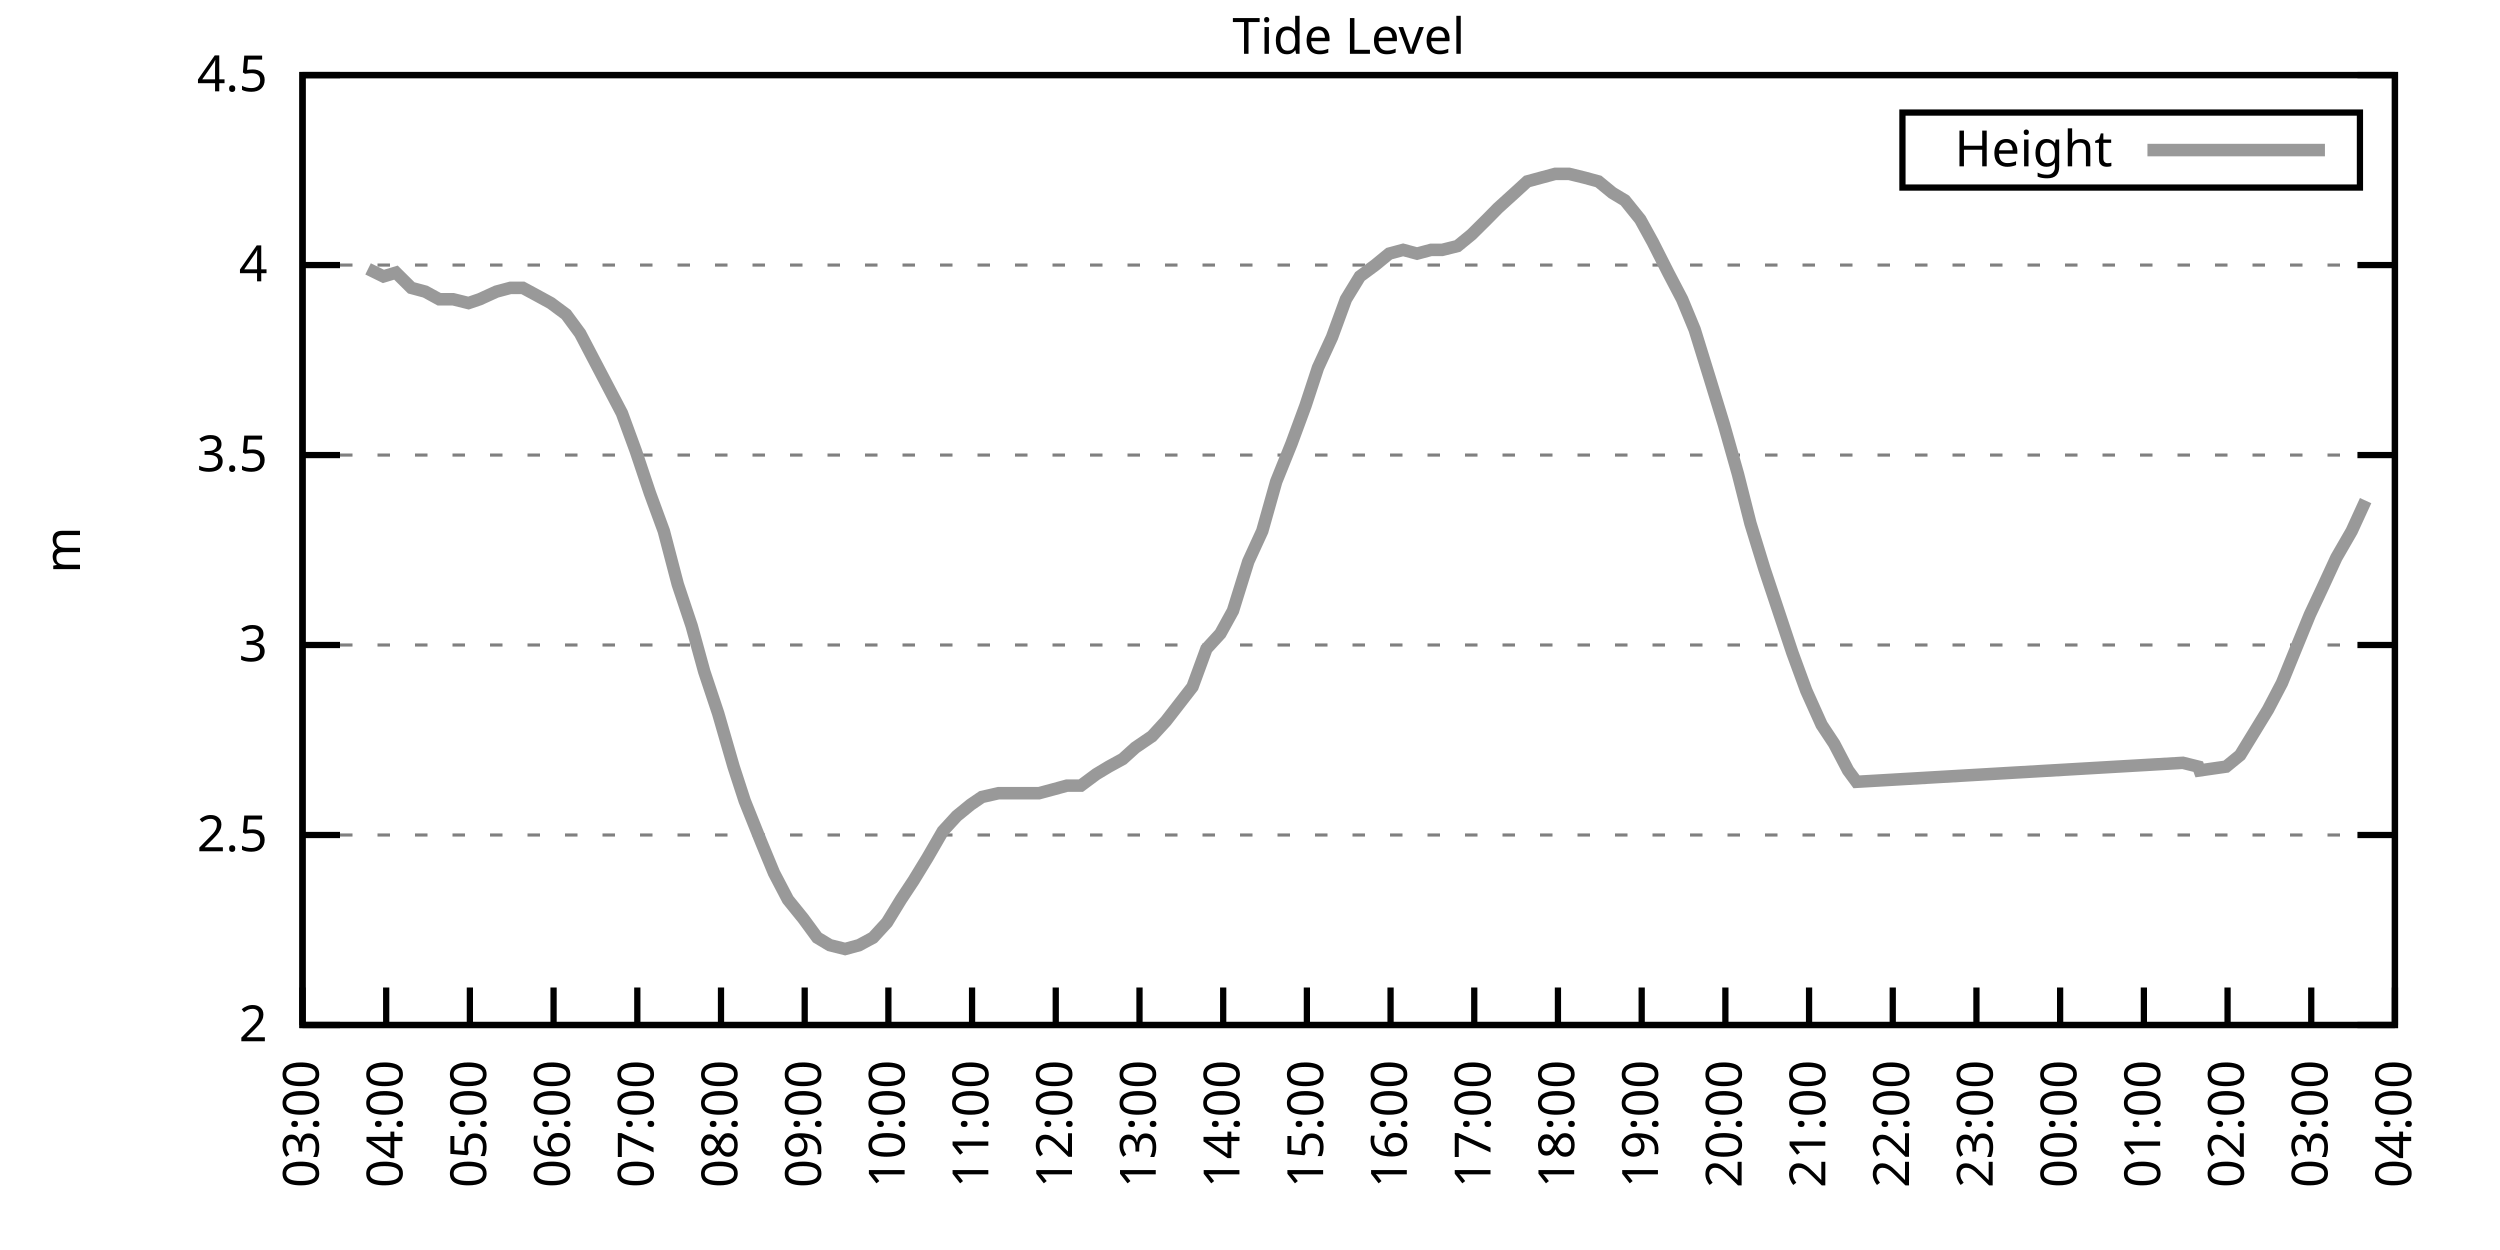
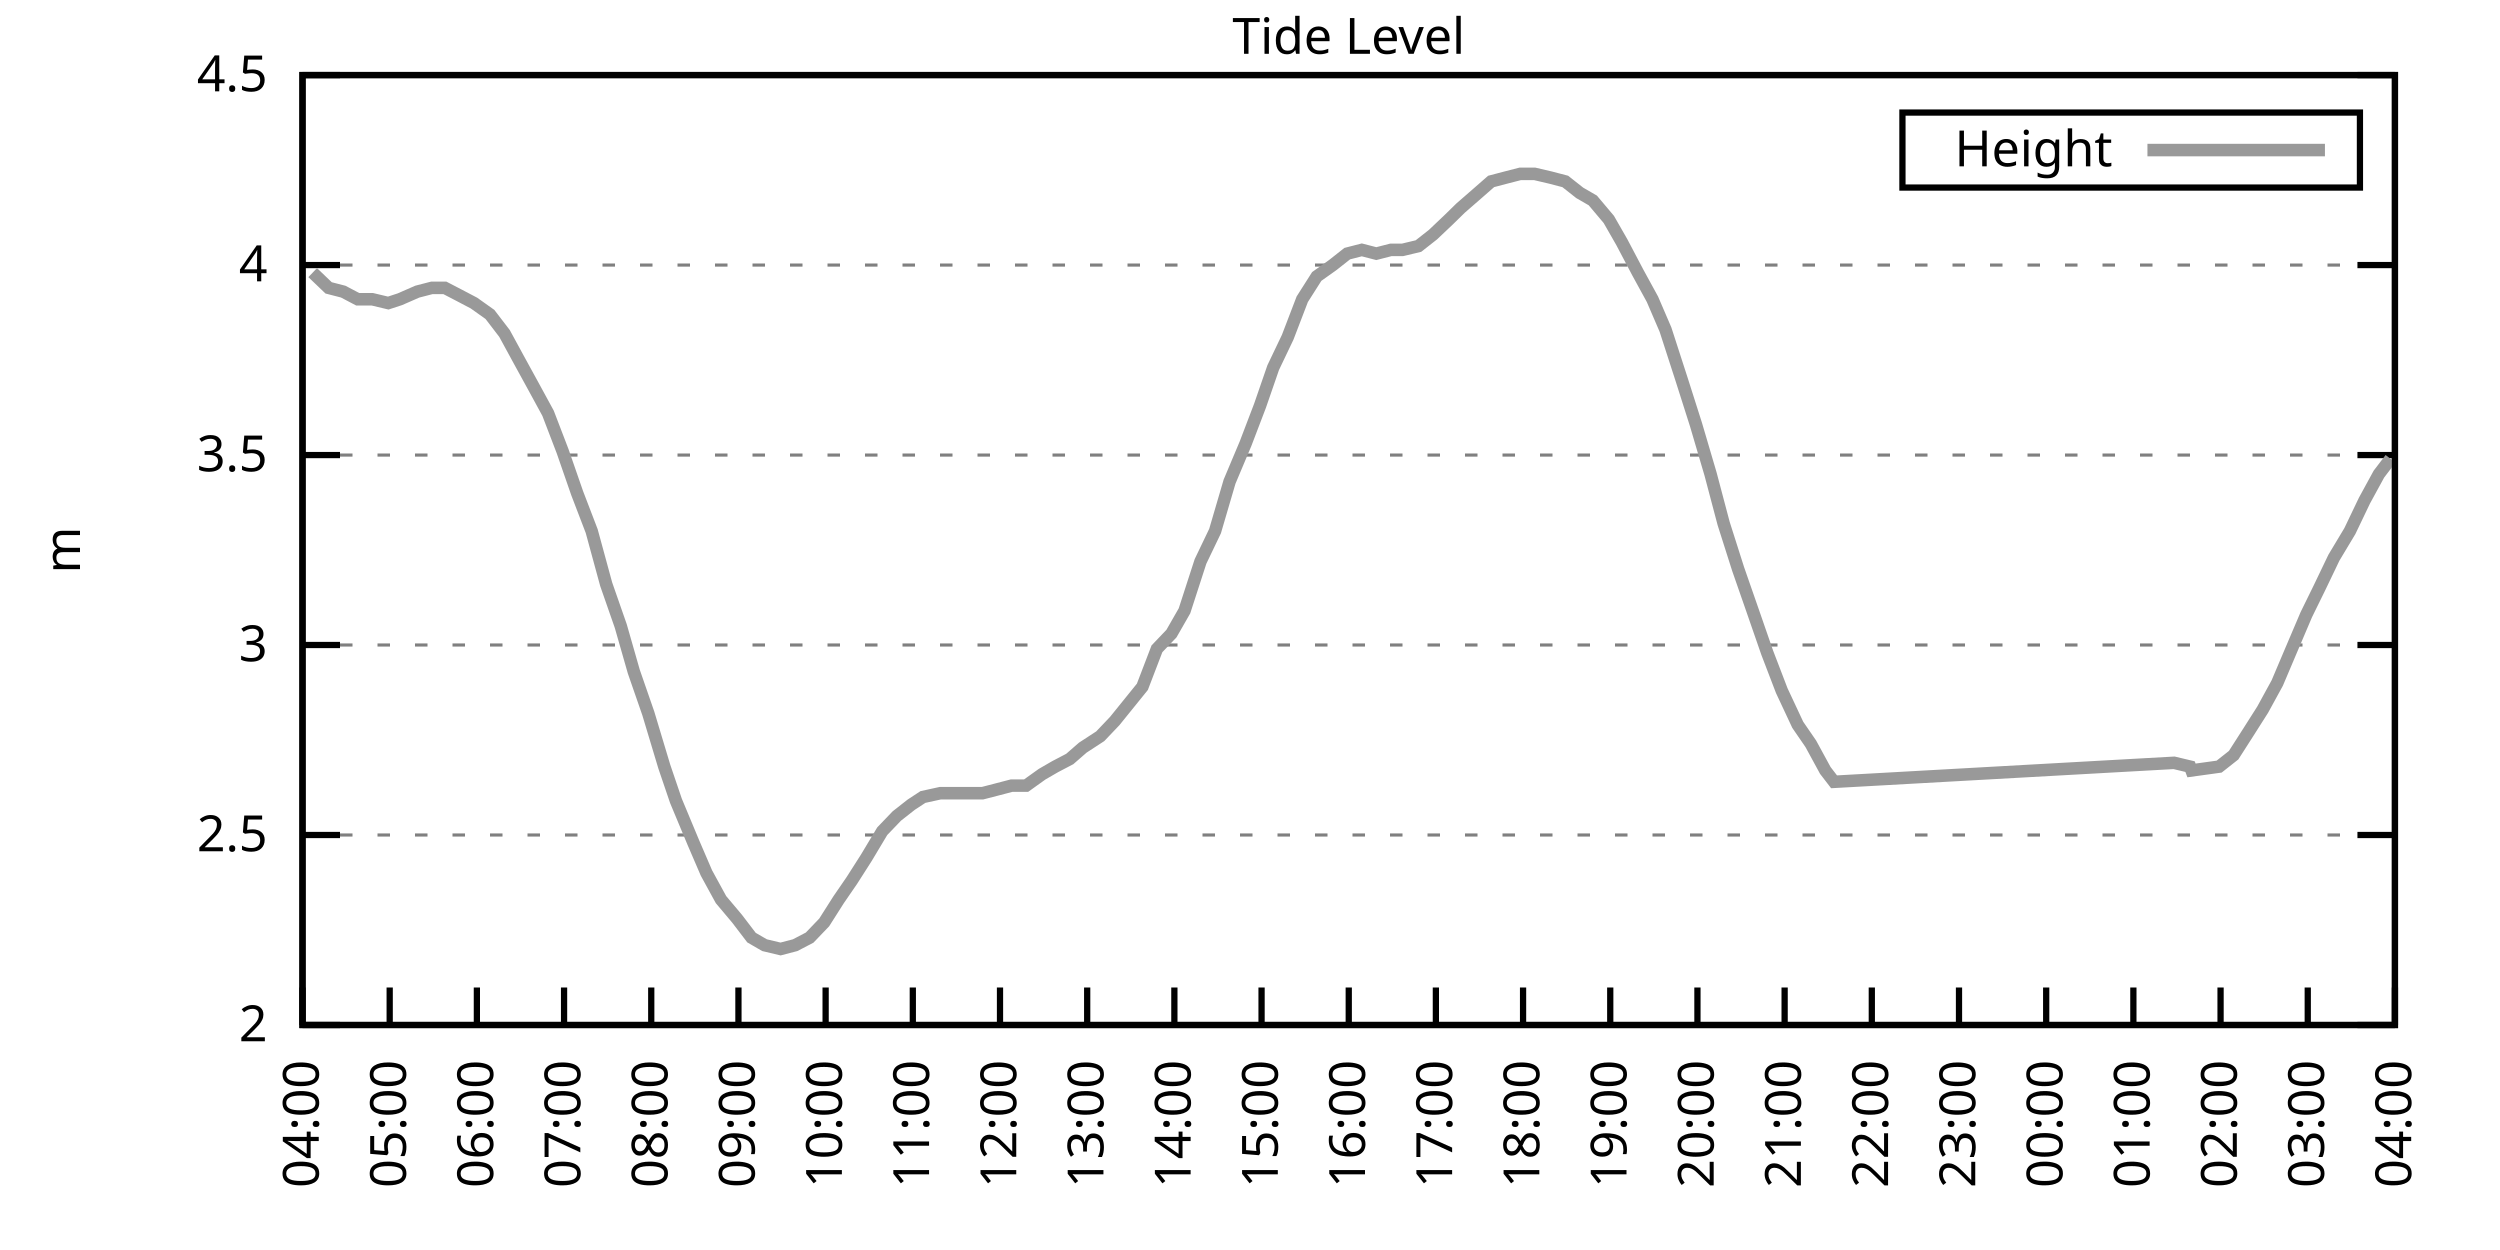
<svg xmlns="http://www.w3.org/2000/svg" xmlns:xlink="http://www.w3.org/1999/xlink" width="400" height="200" viewBox="0 0 400 200">
  <g id="gnuplot_canvas">
    <rect x="0" y="0" width="400" height="200" fill="none" />
    <defs>
      <circle id="gpDot" r="0.5" stroke-width="0.5" stroke="currentColor" />
      <path id="gpPt0" stroke-width="0.333" stroke="currentColor" d="M-1,0 h2 M0,-1 v2" />
      <path id="gpPt1" stroke-width="0.333" stroke="currentColor" d="M-1,-1 L1,1 M1,-1 L-1,1" />
      <path id="gpPt2" stroke-width="0.333" stroke="currentColor" d="M-1,0 L1,0 M0,-1 L0,1 M-1,-1 L1,1 M-1,1 L1,-1" />
      <rect id="gpPt3" stroke-width="0.333" stroke="currentColor" x="-1" y="-1" width="2" height="2" />
      <rect id="gpPt4" stroke-width="0.333" stroke="currentColor" fill="currentColor" x="-1" y="-1" width="2" height="2" />
      <circle id="gpPt5" stroke-width="0.333" stroke="currentColor" cx="0" cy="0" r="1" />
      <use xlink:href="#gpPt5" id="gpPt6" fill="currentColor" stroke="none" />
      <path id="gpPt7" stroke-width="0.333" stroke="currentColor" d="M0,-1.33 L-1.33,0.67 L1.33,0.67 z" />
      <use xlink:href="#gpPt7" id="gpPt8" fill="currentColor" stroke="none" />
      <use xlink:href="#gpPt7" id="gpPt9" stroke="currentColor" transform="rotate(180)" />
      <use xlink:href="#gpPt9" id="gpPt10" fill="currentColor" stroke="none" />
      <use xlink:href="#gpPt3" id="gpPt11" stroke="currentColor" transform="rotate(45)" />
      <use xlink:href="#gpPt11" id="gpPt12" fill="currentColor" stroke="none" />
      <path id="gpPt13" stroke-width="0.333" stroke="currentColor" d="M0,1.330 L1.265,0.411 L0.782,-1.067 L-0.782,-1.076 L-1.265,0.411 z" />
      <use xlink:href="#gpPt13" id="gpPt14" fill="currentColor" stroke="none" />
      <filter id="textbox" filterUnits="objectBoundingBox" x="0" y="0" height="1" width="1">
        <feFlood flood-color="white" flood-opacity="1" result="bgnd" />
        <feComposite in="SourceGraphic" in2="bgnd" operator="atop" />
      </filter>
      <filter id="greybox" filterUnits="objectBoundingBox" x="0" y="0" height="1" width="1">
        <feFlood flood-color="lightgrey" flood-opacity="1" result="grey" />
        <feComposite in="SourceGraphic" in2="grey" operator="atop" />
      </filter>
    </defs>
    <g fill="none" color="white" stroke="currentColor" stroke-width="1.00" stroke-linecap="butt" stroke-linejoin="miter">
</g>
    <g fill="none" color="black" stroke="currentColor" stroke-width="1.00" stroke-linecap="butt" stroke-linejoin="miter">
      <g stroke="none" shape-rendering="crispEdges">
        <polygon fill="rgb(255, 255, 255)" points="48.40,164.00 383.18,164.00 383.18,12.02 48.40,12.02 " />
      </g>
    </g>
    <g fill="none" color="black" stroke="currentColor" stroke-width="1.00" stroke-linecap="butt" stroke-linejoin="miter">
</g>
    <g fill="none" color="black" stroke="black" stroke-width="0.50" stroke-linecap="butt" stroke-linejoin="miter">
</g>
    <g fill="none" color="gray" stroke="currentColor" stroke-width="0.50" stroke-linecap="butt" stroke-linejoin="miter">
      <path stroke="gray" stroke-dasharray="2,4" class="gridline" d="M48.40,164.00 L383.19,164.00  " />
    </g>
    <g fill="none" color="gray" stroke="gray" stroke-width="1.00" stroke-linecap="butt" stroke-linejoin="miter">
</g>
    <g fill="none" color="black" stroke="currentColor" stroke-width="1.00" stroke-linecap="butt" stroke-linejoin="miter">
      <path stroke="black" d="M48.40,164.00 L54.40,164.00 M383.19,164.00 L377.19,164.00  " />
      <g transform="translate(42.80,166.60)" stroke="none" fill="black" font-family="Sans" font-size="8.00" text-anchor="end">
        <text>
          <tspan font-family="Sans"> 2</tspan>
        </text>
      </g>
    </g>
    <g fill="none" color="black" stroke="currentColor" stroke-width="1.00" stroke-linecap="butt" stroke-linejoin="miter">
</g>
    <g fill="none" color="black" stroke="black" stroke-width="0.50" stroke-linecap="butt" stroke-linejoin="miter">
</g>
    <g fill="none" color="gray" stroke="currentColor" stroke-width="0.50" stroke-linecap="butt" stroke-linejoin="miter">
      <path stroke="gray" stroke-dasharray="2,4" class="gridline" d="M48.40,133.60 L383.19,133.60  " />
    </g>
    <g fill="none" color="gray" stroke="gray" stroke-width="1.00" stroke-linecap="butt" stroke-linejoin="miter">
</g>
    <g fill="none" color="black" stroke="currentColor" stroke-width="1.00" stroke-linecap="butt" stroke-linejoin="miter">
      <path stroke="black" d="M48.40,133.60 L54.40,133.60 M383.19,133.60 L377.19,133.60  " />
      <g transform="translate(42.80,136.20)" stroke="none" fill="black" font-family="Sans" font-size="8.00" text-anchor="end">
        <text>
          <tspan font-family="Sans"> 2.5</tspan>
        </text>
      </g>
    </g>
    <g fill="none" color="black" stroke="currentColor" stroke-width="1.00" stroke-linecap="butt" stroke-linejoin="miter">
</g>
    <g fill="none" color="black" stroke="black" stroke-width="0.50" stroke-linecap="butt" stroke-linejoin="miter">
</g>
    <g fill="none" color="gray" stroke="currentColor" stroke-width="0.50" stroke-linecap="butt" stroke-linejoin="miter">
      <path stroke="gray" stroke-dasharray="2,4" class="gridline" d="M48.40,103.20 L383.19,103.20  " />
    </g>
    <g fill="none" color="gray" stroke="gray" stroke-width="1.00" stroke-linecap="butt" stroke-linejoin="miter">
</g>
    <g fill="none" color="black" stroke="currentColor" stroke-width="1.00" stroke-linecap="butt" stroke-linejoin="miter">
      <path stroke="black" d="M48.40,103.20 L54.40,103.20 M383.19,103.20 L377.19,103.20  " />
      <g transform="translate(42.80,105.80)" stroke="none" fill="black" font-family="Sans" font-size="8.00" text-anchor="end">
        <text>
          <tspan font-family="Sans"> 3</tspan>
        </text>
      </g>
    </g>
    <g fill="none" color="black" stroke="currentColor" stroke-width="1.00" stroke-linecap="butt" stroke-linejoin="miter">
</g>
    <g fill="none" color="black" stroke="black" stroke-width="0.50" stroke-linecap="butt" stroke-linejoin="miter">
</g>
    <g fill="none" color="gray" stroke="currentColor" stroke-width="0.50" stroke-linecap="butt" stroke-linejoin="miter">
      <path stroke="gray" stroke-dasharray="2,4" class="gridline" d="M48.40,72.81 L383.19,72.81  " />
    </g>
    <g fill="none" color="gray" stroke="gray" stroke-width="1.00" stroke-linecap="butt" stroke-linejoin="miter">
</g>
    <g fill="none" color="black" stroke="currentColor" stroke-width="1.00" stroke-linecap="butt" stroke-linejoin="miter">
      <path stroke="black" d="M48.40,72.81 L54.40,72.81 M383.19,72.81 L377.19,72.81  " />
      <g transform="translate(42.80,75.41)" stroke="none" fill="black" font-family="Sans" font-size="8.00" text-anchor="end">
        <text>
          <tspan font-family="Sans"> 3.5</tspan>
        </text>
      </g>
    </g>
    <g fill="none" color="black" stroke="currentColor" stroke-width="1.00" stroke-linecap="butt" stroke-linejoin="miter">
</g>
    <g fill="none" color="black" stroke="black" stroke-width="0.50" stroke-linecap="butt" stroke-linejoin="miter">
</g>
    <g fill="none" color="gray" stroke="currentColor" stroke-width="0.50" stroke-linecap="butt" stroke-linejoin="miter">
      <path stroke="gray" stroke-dasharray="2,4" class="gridline" d="M48.40,42.41 L383.19,42.41  " />
    </g>
    <g fill="none" color="gray" stroke="gray" stroke-width="1.00" stroke-linecap="butt" stroke-linejoin="miter">
</g>
    <g fill="none" color="black" stroke="currentColor" stroke-width="1.00" stroke-linecap="butt" stroke-linejoin="miter">
      <path stroke="black" d="M48.40,42.41 L54.40,42.41 M383.19,42.41 L377.19,42.41  " />
      <g transform="translate(42.80,45.01)" stroke="none" fill="black" font-family="Sans" font-size="8.00" text-anchor="end">
        <text>
          <tspan font-family="Sans"> 4</tspan>
        </text>
      </g>
    </g>
    <g fill="none" color="black" stroke="currentColor" stroke-width="1.00" stroke-linecap="butt" stroke-linejoin="miter">
</g>
    <g fill="none" color="black" stroke="black" stroke-width="0.50" stroke-linecap="butt" stroke-linejoin="miter">
</g>
    <g fill="none" color="gray" stroke="currentColor" stroke-width="0.50" stroke-linecap="butt" stroke-linejoin="miter">
      <path stroke="gray" stroke-dasharray="2,4" class="gridline" d="M48.40,12.01 L383.19,12.01  " />
    </g>
    <g fill="none" color="gray" stroke="gray" stroke-width="1.00" stroke-linecap="butt" stroke-linejoin="miter">
</g>
    <g fill="none" color="black" stroke="currentColor" stroke-width="1.00" stroke-linecap="butt" stroke-linejoin="miter">
      <path stroke="black" d="M48.40,12.01 L54.40,12.01 M383.19,12.01 L377.19,12.01  " />
      <g transform="translate(42.80,14.61)" stroke="none" fill="black" font-family="Sans" font-size="8.00" text-anchor="end">
        <text>
          <tspan font-family="Sans"> 4.5</tspan>
        </text>
      </g>
    </g>
    <g fill="none" color="black" stroke="currentColor" stroke-width="1.00" stroke-linecap="butt" stroke-linejoin="miter">
      <path stroke="black" d="M48.40,164.00 L48.40,158.00  " />
      <g transform="translate(51.00,169.60) rotate(270.00)" stroke="none" fill="black" font-family="Sans" font-size="8.00" text-anchor="end">
        <text>
-           <tspan font-family="Sans">03:00</tspan>
-         </text>
-       </g>
-     </g>
-     <g fill="none" color="black" stroke="currentColor" stroke-width="1.00" stroke-linecap="butt" stroke-linejoin="miter">
-       <path stroke="black" d="M61.79,164.00 L61.79,158.00  " />
-       <g transform="translate(64.39,169.60) rotate(270.00)" stroke="none" fill="black" font-family="Sans" font-size="8.00" text-anchor="end">
-         <text>
          <tspan font-family="Sans">04:00</tspan>
        </text>
      </g>
    </g>
    <g fill="none" color="black" stroke="currentColor" stroke-width="1.00" stroke-linecap="butt" stroke-linejoin="miter">
-       <path stroke="black" d="M75.18,164.00 L75.18,158.00  " />
-       <g transform="translate(77.78,169.60) rotate(270.00)" stroke="none" fill="black" font-family="Sans" font-size="8.00" text-anchor="end">
+       <path stroke="black" d="M62.35,164.00 L62.35,158.00  " />
+       <g transform="translate(64.95,169.60) rotate(270.00)" stroke="none" fill="black" font-family="Sans" font-size="8.00" text-anchor="end">
        <text>
          <tspan font-family="Sans">05:00</tspan>
        </text>
      </g>
    </g>
    <g fill="none" color="black" stroke="currentColor" stroke-width="1.00" stroke-linecap="butt" stroke-linejoin="miter">
-       <path stroke="black" d="M88.57,164.00 L88.57,158.00  " />
-       <g transform="translate(91.17,169.60) rotate(270.00)" stroke="none" fill="black" font-family="Sans" font-size="8.00" text-anchor="end">
+       <path stroke="black" d="M76.30,164.00 L76.30,158.00  " />
+       <g transform="translate(78.90,169.60) rotate(270.00)" stroke="none" fill="black" font-family="Sans" font-size="8.00" text-anchor="end">
        <text>
          <tspan font-family="Sans">06:00</tspan>
        </text>
      </g>
    </g>
    <g fill="none" color="black" stroke="currentColor" stroke-width="1.00" stroke-linecap="butt" stroke-linejoin="miter">
-       <path stroke="black" d="M101.97,164.00 L101.97,158.00  " />
-       <g transform="translate(104.57,169.60) rotate(270.00)" stroke="none" fill="black" font-family="Sans" font-size="8.00" text-anchor="end">
+       <path stroke="black" d="M90.25,164.00 L90.25,158.00  " />
+       <g transform="translate(92.85,169.60) rotate(270.00)" stroke="none" fill="black" font-family="Sans" font-size="8.00" text-anchor="end">
        <text>
          <tspan font-family="Sans">07:00</tspan>
        </text>
      </g>
    </g>
    <g fill="none" color="black" stroke="currentColor" stroke-width="1.00" stroke-linecap="butt" stroke-linejoin="miter">
-       <path stroke="black" d="M115.36,164.00 L115.36,158.00  " />
-       <g transform="translate(117.96,169.60) rotate(270.00)" stroke="none" fill="black" font-family="Sans" font-size="8.00" text-anchor="end">
+       <path stroke="black" d="M104.20,164.00 L104.20,158.00  " />
+       <g transform="translate(106.80,169.60) rotate(270.00)" stroke="none" fill="black" font-family="Sans" font-size="8.00" text-anchor="end">
        <text>
          <tspan font-family="Sans">08:00</tspan>
        </text>
      </g>
    </g>
    <g fill="none" color="black" stroke="currentColor" stroke-width="1.00" stroke-linecap="butt" stroke-linejoin="miter">
-       <path stroke="black" d="M128.75,164.00 L128.75,158.00  " />
-       <g transform="translate(131.35,169.60) rotate(270.00)" stroke="none" fill="black" font-family="Sans" font-size="8.00" text-anchor="end">
+       <path stroke="black" d="M118.15,164.00 L118.15,158.00  " />
+       <g transform="translate(120.75,169.60) rotate(270.00)" stroke="none" fill="black" font-family="Sans" font-size="8.00" text-anchor="end">
        <text>
          <tspan font-family="Sans">09:00</tspan>
        </text>
      </g>
    </g>
    <g fill="none" color="black" stroke="currentColor" stroke-width="1.00" stroke-linecap="butt" stroke-linejoin="miter">
-       <path stroke="black" d="M142.14,164.00 L142.14,158.00  " />
-       <g transform="translate(144.74,169.60) rotate(270.00)" stroke="none" fill="black" font-family="Sans" font-size="8.00" text-anchor="end">
+       <path stroke="black" d="M132.10,164.00 L132.10,158.00  " />
+       <g transform="translate(134.70,169.60) rotate(270.00)" stroke="none" fill="black" font-family="Sans" font-size="8.00" text-anchor="end">
        <text>
          <tspan font-family="Sans">10:00</tspan>
        </text>
      </g>
    </g>
    <g fill="none" color="black" stroke="currentColor" stroke-width="1.00" stroke-linecap="butt" stroke-linejoin="miter">
-       <path stroke="black" d="M155.53,164.00 L155.53,158.00  " />
-       <g transform="translate(158.13,169.60) rotate(270.00)" stroke="none" fill="black" font-family="Sans" font-size="8.00" text-anchor="end">
+       <path stroke="black" d="M146.05,164.00 L146.05,158.00  " />
+       <g transform="translate(148.65,169.60) rotate(270.00)" stroke="none" fill="black" font-family="Sans" font-size="8.00" text-anchor="end">
        <text>
          <tspan font-family="Sans">11:00</tspan>
        </text>
      </g>
    </g>
    <g fill="none" color="black" stroke="currentColor" stroke-width="1.00" stroke-linecap="butt" stroke-linejoin="miter">
-       <path stroke="black" d="M168.92,164.00 L168.92,158.00  " />
-       <g transform="translate(171.52,169.60) rotate(270.00)" stroke="none" fill="black" font-family="Sans" font-size="8.00" text-anchor="end">
+       <path stroke="black" d="M160.00,164.00 L160.00,158.00  " />
+       <g transform="translate(162.60,169.60) rotate(270.00)" stroke="none" fill="black" font-family="Sans" font-size="8.00" text-anchor="end">
        <text>
          <tspan font-family="Sans">12:00</tspan>
        </text>
      </g>
    </g>
    <g fill="none" color="black" stroke="currentColor" stroke-width="1.00" stroke-linecap="butt" stroke-linejoin="miter">
-       <path stroke="black" d="M182.32,164.00 L182.32,158.00  " />
-       <g transform="translate(184.92,169.60) rotate(270.00)" stroke="none" fill="black" font-family="Sans" font-size="8.00" text-anchor="end">
+       <path stroke="black" d="M173.95,164.00 L173.95,158.00  " />
+       <g transform="translate(176.55,169.60) rotate(270.00)" stroke="none" fill="black" font-family="Sans" font-size="8.00" text-anchor="end">
        <text>
          <tspan font-family="Sans">13:00</tspan>
        </text>
      </g>
    </g>
    <g fill="none" color="black" stroke="currentColor" stroke-width="1.00" stroke-linecap="butt" stroke-linejoin="miter">
-       <path stroke="black" d="M195.71,164.00 L195.71,158.00  " />
-       <g transform="translate(198.31,169.60) rotate(270.00)" stroke="none" fill="black" font-family="Sans" font-size="8.00" text-anchor="end">
+       <path stroke="black" d="M187.90,164.00 L187.90,158.00  " />
+       <g transform="translate(190.50,169.60) rotate(270.00)" stroke="none" fill="black" font-family="Sans" font-size="8.00" text-anchor="end">
        <text>
          <tspan font-family="Sans">14:00</tspan>
        </text>
      </g>
    </g>
    <g fill="none" color="black" stroke="currentColor" stroke-width="1.00" stroke-linecap="butt" stroke-linejoin="miter">
-       <path stroke="black" d="M209.10,164.00 L209.10,158.00  " />
-       <g transform="translate(211.70,169.60) rotate(270.00)" stroke="none" fill="black" font-family="Sans" font-size="8.00" text-anchor="end">
+       <path stroke="black" d="M201.85,164.00 L201.85,158.00  " />
+       <g transform="translate(204.45,169.60) rotate(270.00)" stroke="none" fill="black" font-family="Sans" font-size="8.00" text-anchor="end">
        <text>
          <tspan font-family="Sans">15:00</tspan>
        </text>
      </g>
    </g>
    <g fill="none" color="black" stroke="currentColor" stroke-width="1.00" stroke-linecap="butt" stroke-linejoin="miter">
-       <path stroke="black" d="M222.49,164.00 L222.49,158.00  " />
-       <g transform="translate(225.09,169.60) rotate(270.00)" stroke="none" fill="black" font-family="Sans" font-size="8.00" text-anchor="end">
+       <path stroke="black" d="M215.80,164.00 L215.80,158.00  " />
+       <g transform="translate(218.40,169.60) rotate(270.00)" stroke="none" fill="black" font-family="Sans" font-size="8.00" text-anchor="end">
        <text>
          <tspan font-family="Sans">16:00</tspan>
        </text>
      </g>
    </g>
    <g fill="none" color="black" stroke="currentColor" stroke-width="1.00" stroke-linecap="butt" stroke-linejoin="miter">
-       <path stroke="black" d="M235.88,164.00 L235.88,158.00  " />
-       <g transform="translate(238.48,169.60) rotate(270.00)" stroke="none" fill="black" font-family="Sans" font-size="8.00" text-anchor="end">
+       <path stroke="black" d="M229.74,164.00 L229.74,158.00  " />
+       <g transform="translate(232.34,169.60) rotate(270.00)" stroke="none" fill="black" font-family="Sans" font-size="8.00" text-anchor="end">
        <text>
          <tspan font-family="Sans">17:00</tspan>
        </text>
      </g>
    </g>
    <g fill="none" color="black" stroke="currentColor" stroke-width="1.00" stroke-linecap="butt" stroke-linejoin="miter">
-       <path stroke="black" d="M249.27,164.00 L249.27,158.00  " />
-       <g transform="translate(251.87,169.60) rotate(270.00)" stroke="none" fill="black" font-family="Sans" font-size="8.00" text-anchor="end">
+       <path stroke="black" d="M243.69,164.00 L243.69,158.00  " />
+       <g transform="translate(246.29,169.60) rotate(270.00)" stroke="none" fill="black" font-family="Sans" font-size="8.00" text-anchor="end">
        <text>
          <tspan font-family="Sans">18:00</tspan>
        </text>
      </g>
    </g>
    <g fill="none" color="black" stroke="currentColor" stroke-width="1.00" stroke-linecap="butt" stroke-linejoin="miter">
-       <path stroke="black" d="M262.67,164.00 L262.67,158.00  " />
-       <g transform="translate(265.27,169.60) rotate(270.00)" stroke="none" fill="black" font-family="Sans" font-size="8.00" text-anchor="end">
+       <path stroke="black" d="M257.64,164.00 L257.64,158.00  " />
+       <g transform="translate(260.24,169.60) rotate(270.00)" stroke="none" fill="black" font-family="Sans" font-size="8.00" text-anchor="end">
        <text>
          <tspan font-family="Sans">19:00</tspan>
        </text>
      </g>
    </g>
    <g fill="none" color="black" stroke="currentColor" stroke-width="1.00" stroke-linecap="butt" stroke-linejoin="miter">
-       <path stroke="black" d="M276.06,164.00 L276.06,158.00  " />
-       <g transform="translate(278.66,169.60) rotate(270.00)" stroke="none" fill="black" font-family="Sans" font-size="8.00" text-anchor="end">
+       <path stroke="black" d="M271.59,164.00 L271.59,158.00  " />
+       <g transform="translate(274.19,169.60) rotate(270.00)" stroke="none" fill="black" font-family="Sans" font-size="8.00" text-anchor="end">
        <text>
          <tspan font-family="Sans">20:00</tspan>
        </text>
      </g>
    </g>
    <g fill="none" color="black" stroke="currentColor" stroke-width="1.00" stroke-linecap="butt" stroke-linejoin="miter">
-       <path stroke="black" d="M289.45,164.00 L289.45,158.00  " />
-       <g transform="translate(292.05,169.60) rotate(270.00)" stroke="none" fill="black" font-family="Sans" font-size="8.00" text-anchor="end">
+       <path stroke="black" d="M285.54,164.00 L285.54,158.00  " />
+       <g transform="translate(288.14,169.60) rotate(270.00)" stroke="none" fill="black" font-family="Sans" font-size="8.00" text-anchor="end">
        <text>
          <tspan font-family="Sans">21:00</tspan>
        </text>
      </g>
    </g>
    <g fill="none" color="black" stroke="currentColor" stroke-width="1.00" stroke-linecap="butt" stroke-linejoin="miter">
-       <path stroke="black" d="M302.84,164.00 L302.84,158.00  " />
-       <g transform="translate(305.44,169.60) rotate(270.00)" stroke="none" fill="black" font-family="Sans" font-size="8.00" text-anchor="end">
+       <path stroke="black" d="M299.49,164.00 L299.49,158.00  " />
+       <g transform="translate(302.09,169.60) rotate(270.00)" stroke="none" fill="black" font-family="Sans" font-size="8.00" text-anchor="end">
        <text>
          <tspan font-family="Sans">22:00</tspan>
        </text>
      </g>
    </g>
    <g fill="none" color="black" stroke="currentColor" stroke-width="1.00" stroke-linecap="butt" stroke-linejoin="miter">
-       <path stroke="black" d="M316.23,164.00 L316.23,158.00  " />
-       <g transform="translate(318.83,169.60) rotate(270.00)" stroke="none" fill="black" font-family="Sans" font-size="8.00" text-anchor="end">
+       <path stroke="black" d="M313.44,164.00 L313.44,158.00  " />
+       <g transform="translate(316.04,169.60) rotate(270.00)" stroke="none" fill="black" font-family="Sans" font-size="8.00" text-anchor="end">
        <text>
          <tspan font-family="Sans">23:00</tspan>
        </text>
      </g>
    </g>
    <g fill="none" color="black" stroke="currentColor" stroke-width="1.00" stroke-linecap="butt" stroke-linejoin="miter">
-       <path stroke="black" d="M329.62,164.00 L329.62,158.00  " />
-       <g transform="translate(332.22,169.60) rotate(270.00)" stroke="none" fill="black" font-family="Sans" font-size="8.00" text-anchor="end">
+       <path stroke="black" d="M327.39,164.00 L327.39,158.00  " />
+       <g transform="translate(329.99,169.60) rotate(270.00)" stroke="none" fill="black" font-family="Sans" font-size="8.00" text-anchor="end">
        <text>
          <tspan font-family="Sans">00:00</tspan>
        </text>
      </g>
    </g>
    <g fill="none" color="black" stroke="currentColor" stroke-width="1.00" stroke-linecap="butt" stroke-linejoin="miter">
-       <path stroke="black" d="M343.02,164.00 L343.02,158.00  " />
-       <g transform="translate(345.62,169.60) rotate(270.00)" stroke="none" fill="black" font-family="Sans" font-size="8.00" text-anchor="end">
+       <path stroke="black" d="M341.34,164.00 L341.34,158.00  " />
+       <g transform="translate(343.94,169.60) rotate(270.00)" stroke="none" fill="black" font-family="Sans" font-size="8.00" text-anchor="end">
        <text>
          <tspan font-family="Sans">01:00</tspan>
        </text>
      </g>
    </g>
    <g fill="none" color="black" stroke="currentColor" stroke-width="1.00" stroke-linecap="butt" stroke-linejoin="miter">
-       <path stroke="black" d="M356.41,164.00 L356.41,158.00  " />
-       <g transform="translate(359.01,169.60) rotate(270.00)" stroke="none" fill="black" font-family="Sans" font-size="8.00" text-anchor="end">
+       <path stroke="black" d="M355.29,164.00 L355.29,158.00  " />
+       <g transform="translate(357.89,169.60) rotate(270.00)" stroke="none" fill="black" font-family="Sans" font-size="8.00" text-anchor="end">
        <text>
          <tspan font-family="Sans">02:00</tspan>
        </text>
      </g>
    </g>
    <g fill="none" color="black" stroke="currentColor" stroke-width="1.00" stroke-linecap="butt" stroke-linejoin="miter">
-       <path stroke="black" d="M369.80,164.00 L369.80,158.00  " />
-       <g transform="translate(372.40,169.60) rotate(270.00)" stroke="none" fill="black" font-family="Sans" font-size="8.00" text-anchor="end">
+       <path stroke="black" d="M369.24,164.00 L369.24,158.00  " />
+       <g transform="translate(371.84,169.60) rotate(270.00)" stroke="none" fill="black" font-family="Sans" font-size="8.00" text-anchor="end">
        <text>
          <tspan font-family="Sans">03:00</tspan>
        </text>
      </g>
    </g>
    <g fill="none" color="black" stroke="currentColor" stroke-width="1.00" stroke-linecap="butt" stroke-linejoin="miter">
      <path stroke="black" d="M383.19,164.00 L383.19,158.00  " />
      <g transform="translate(385.79,169.60) rotate(270.00)" stroke="none" fill="black" font-family="Sans" font-size="8.00" text-anchor="end">
        <text>
          <tspan font-family="Sans">04:00</tspan>
        </text>
      </g>
    </g>
    <g fill="none" color="black" stroke="currentColor" stroke-width="1.00" stroke-linecap="butt" stroke-linejoin="miter">
</g>
    <g fill="none" color="black" stroke="currentColor" stroke-width="1.00" stroke-linecap="butt" stroke-linejoin="miter">
      <path stroke="black" d="M48.40,12.01 L48.40,164.00 L383.19,164.00 L383.19,12.01 L48.40,12.01 Z  " />
    </g>
    <g fill="none" color="black" stroke="currentColor" stroke-width="1.00" stroke-linecap="butt" stroke-linejoin="miter">
</g>
    <g fill="none" color="black" stroke="currentColor" stroke-width="1.00" stroke-linecap="butt" stroke-linejoin="miter">
      <path stroke="black" d="M304.39,30.01 L304.39,18.01 L377.59,18.01 L377.59,30.01 L304.39,30.01 Z  " />
    </g>
    <g id="Tide_level_plot_1">
      <g fill="none" color="white" stroke="black" stroke-width="2.00" stroke-linecap="butt" stroke-linejoin="miter">
</g>
      <g fill="none" color="black" stroke="currentColor" stroke-width="2.00" stroke-linecap="butt" stroke-linejoin="miter">
        <g transform="translate(337.99,26.61)" stroke="none" fill="black" font-family="Sans" font-size="8.00" text-anchor="end">
          <text>
            <tspan font-family="Sans">Height</tspan>
          </text>
        </g>
      </g>
      <g fill="none" color="black" stroke="currentColor" stroke-width="2.00" stroke-linecap="butt" stroke-linejoin="miter">
-         <path stroke="rgb(153, 153, 153)" d="M343.59,24.01 L371.99,24.01 M58.89,43.02 L61.35,44.23 L63.35,43.62 L65.81,46.06 L68.04,46.66 L70.27,47.88   L72.50,47.88 L74.96,48.49 L76.75,47.88 L79.42,46.66 L81.66,46.06 L83.66,46.06 L85.90,47.27 L88.13,48.49   L90.58,50.31 L92.82,53.35 L95.05,57.61 L97.28,61.86 L99.51,66.12 L101.74,72.20 L103.98,78.89 L106.21,84.97   L108.44,93.48 L110.67,100.16 L112.68,107.46 L114.91,114.15 L117.37,122.66 L119.15,128.13 L121.83,134.82 L123.84,139.68   L126.07,143.94 L128.53,146.98 L130.76,150.02 L132.77,151.23 L135.22,151.84 L137.45,151.23 L139.69,150.02 L141.92,147.59   L144.15,143.94 L146.16,140.90 L148.39,137.25 L150.85,132.99 L153.08,130.56 L155.31,128.74 L157.10,127.52 L159.77,126.91   L162.01,126.91 L164.24,126.91 L166.25,126.91 L168.48,126.31 L170.71,125.70 L172.94,125.70 L175.40,123.87 L177.41,122.66   L179.64,121.44 L181.65,119.62 L184.32,117.80 L186.56,115.36 L190.80,109.89 L193.03,103.81 L195.26,101.38 L197.27,97.73   L199.73,89.83 L201.96,84.97 L204.19,77.06 L206.64,70.98 L208.88,64.90 L210.88,58.82 L213.12,53.96 L215.35,47.88   L217.58,44.23 L220.04,42.41 L222.27,40.58 L224.50,39.98 L226.73,40.58 L228.96,39.98 L230.75,39.98 L233.20,39.37   L235.44,37.54 L237.89,35.11 L239.68,33.29 L242.36,30.86 L244.36,29.03 L246.60,28.42 L248.83,27.82 L251.06,27.82   L253.51,28.42 L255.75,29.03 L257.98,30.86 L259.99,32.07 L262.44,35.11 L264.45,38.76 L266.91,43.62 L269.14,47.88   L271.15,52.74 L273.60,60.65 L275.83,67.94 L278.07,75.85 L280.07,83.75 L282.31,91.04 L284.54,97.73 L286.77,104.42   L289.00,110.50 L291.46,115.97 L293.47,119.01 L295.70,123.27 L297.04,125.09 L349.26,122.05 L351.72,122.66 L351.94,123.27   L356.18,122.66 L358.42,120.83 L360.65,117.19 L362.88,113.54 L365.11,109.28 L367.34,103.81 L369.58,98.34 L371.58,94.08   L373.82,89.22 L376.27,84.97 L378.50,80.10  " />
+         <path stroke="rgb(153, 153, 153)" d="M343.59,24.01 L371.99,24.01 M50.03,43.62 L52.58,46.06 L54.91,46.66 L57.23,47.88 L59.56,47.88 L62.12,48.49   L63.98,47.88 L66.77,46.66 L69.09,46.06 L71.18,46.06 L73.51,47.27 L75.83,48.49 L78.39,50.31 L80.72,53.35   L83.04,57.61 L85.37,61.86 L87.69,66.12 L90.02,72.20 L92.34,78.89 L94.67,84.97 L96.99,93.48 L99.32,100.16   L101.41,107.46 L103.73,114.15 L106.29,122.66 L108.15,128.13 L110.94,134.82 L113.03,139.68 L115.36,143.94 L117.92,146.98   L120.24,150.02 L122.33,151.23 L124.89,151.84 L127.22,151.23 L129.54,150.02 L131.87,147.59 L134.19,143.94 L136.28,140.90   L138.61,137.25 L141.16,132.99 L143.49,130.56 L145.81,128.74 L147.67,127.52 L150.46,126.91 L152.79,126.91 L155.11,126.91   L157.21,126.91 L159.53,126.31 L161.86,125.70 L164.18,125.70 L166.74,123.87 L168.83,122.66 L171.16,121.44 L173.25,119.62   L176.04,117.80 L178.36,115.36 L182.78,109.89 L185.11,103.81 L187.43,101.38 L189.52,97.73 L192.08,89.83 L194.41,84.97   L196.73,77.06 L199.29,70.98 L201.61,64.90 L203.71,58.82 L206.03,53.96 L208.36,47.88 L210.68,44.23 L213.24,42.41   L215.56,40.58 L217.89,39.98 L220.21,40.58 L222.54,39.98 L224.40,39.98 L226.95,39.37 L229.28,37.54 L231.84,35.11   L233.70,33.29 L236.49,30.86 L238.58,29.03 L240.90,28.42 L243.23,27.82 L245.55,27.82 L248.11,28.42 L250.44,29.03   L252.76,30.86 L254.85,32.07 L257.41,35.11 L259.50,38.76 L262.06,43.62 L264.39,47.88 L266.48,52.74 L269.04,60.65   L271.36,67.94 L273.69,75.85 L275.78,83.75 L278.10,91.04 L280.43,97.73 L282.75,104.42 L285.08,110.50 L287.64,115.97   L289.73,119.01 L292.05,123.27 L293.45,125.09 L347.85,122.05 L350.41,122.66 L350.64,123.27 L355.06,122.66 L357.38,120.83   L359.71,117.19 L362.03,113.54 L364.36,109.28 L366.68,103.81 L369.01,98.34 L371.10,94.08 L373.43,89.22 L375.98,84.97   L378.31,80.10 L380.63,75.85 L382.49,73.41  " />
      </g>
    </g>
    <g fill="none" color="black" stroke="currentColor" stroke-width="2.00" stroke-linecap="butt" stroke-linejoin="miter">
</g>
    <g fill="none" color="black" stroke="black" stroke-width="1.00" stroke-linecap="butt" stroke-linejoin="miter">
</g>
    <g fill="none" color="black" stroke="currentColor" stroke-width="1.00" stroke-linecap="butt" stroke-linejoin="miter">
      <path stroke="black" d="M48.40,12.01 L48.40,164.00 L383.19,164.00 L383.19,12.01 L48.40,12.01 Z  " />
      <g transform="translate(12.80,88.01) rotate(270.00)" stroke="none" fill="black" font-family="Sans" font-size="8.00" text-anchor="middle">
        <text>
          <tspan font-family="Sans">m</tspan>
        </text>
      </g>
    </g>
    <g fill="none" color="black" stroke="currentColor" stroke-width="1.00" stroke-linecap="butt" stroke-linejoin="miter">
</g>
    <g fill="none" color="black" stroke="currentColor" stroke-width="1.00" stroke-linecap="butt" stroke-linejoin="miter">
      <g transform="translate(215.79,8.61)" stroke="none" fill="black" font-family="Sans" font-size="8.00" text-anchor="middle">
        <text>
          <tspan font-family="Sans">Tide Level</tspan>
        </text>
      </g>
    </g>
    <g fill="none" color="black" stroke="currentColor" stroke-width="1.00" stroke-linecap="butt" stroke-linejoin="miter">
</g>
  </g>
</svg>
